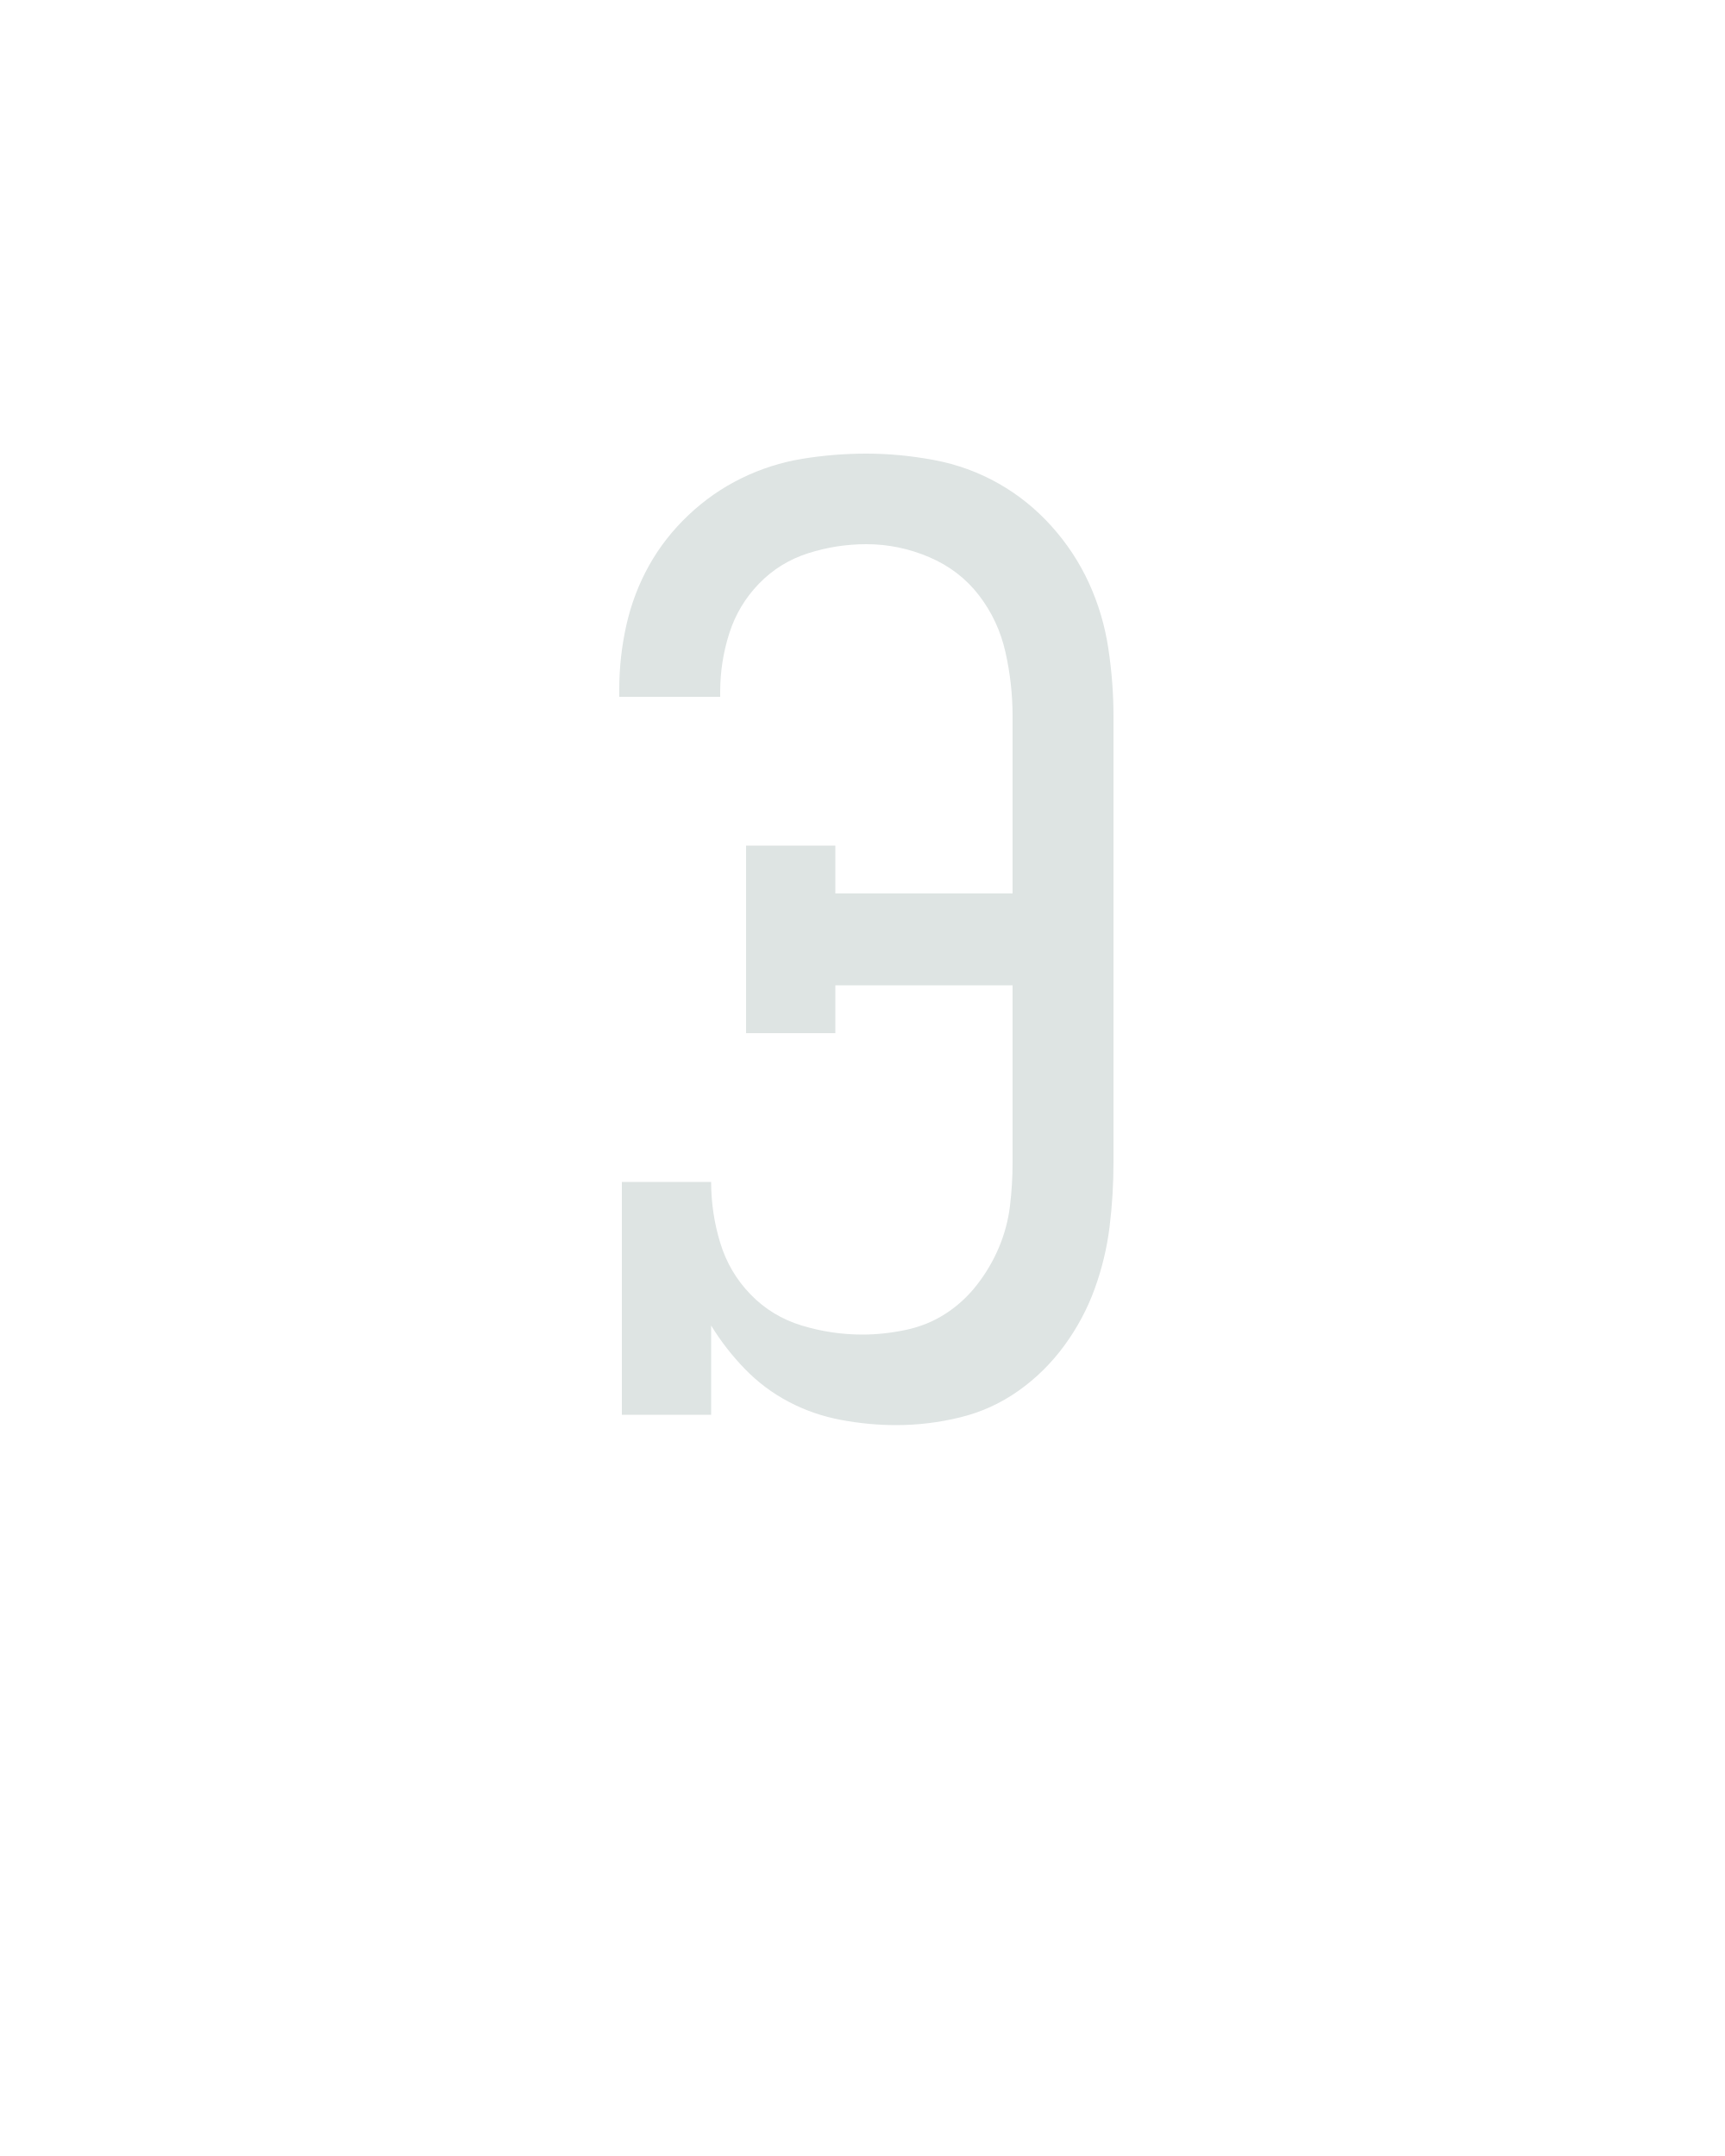
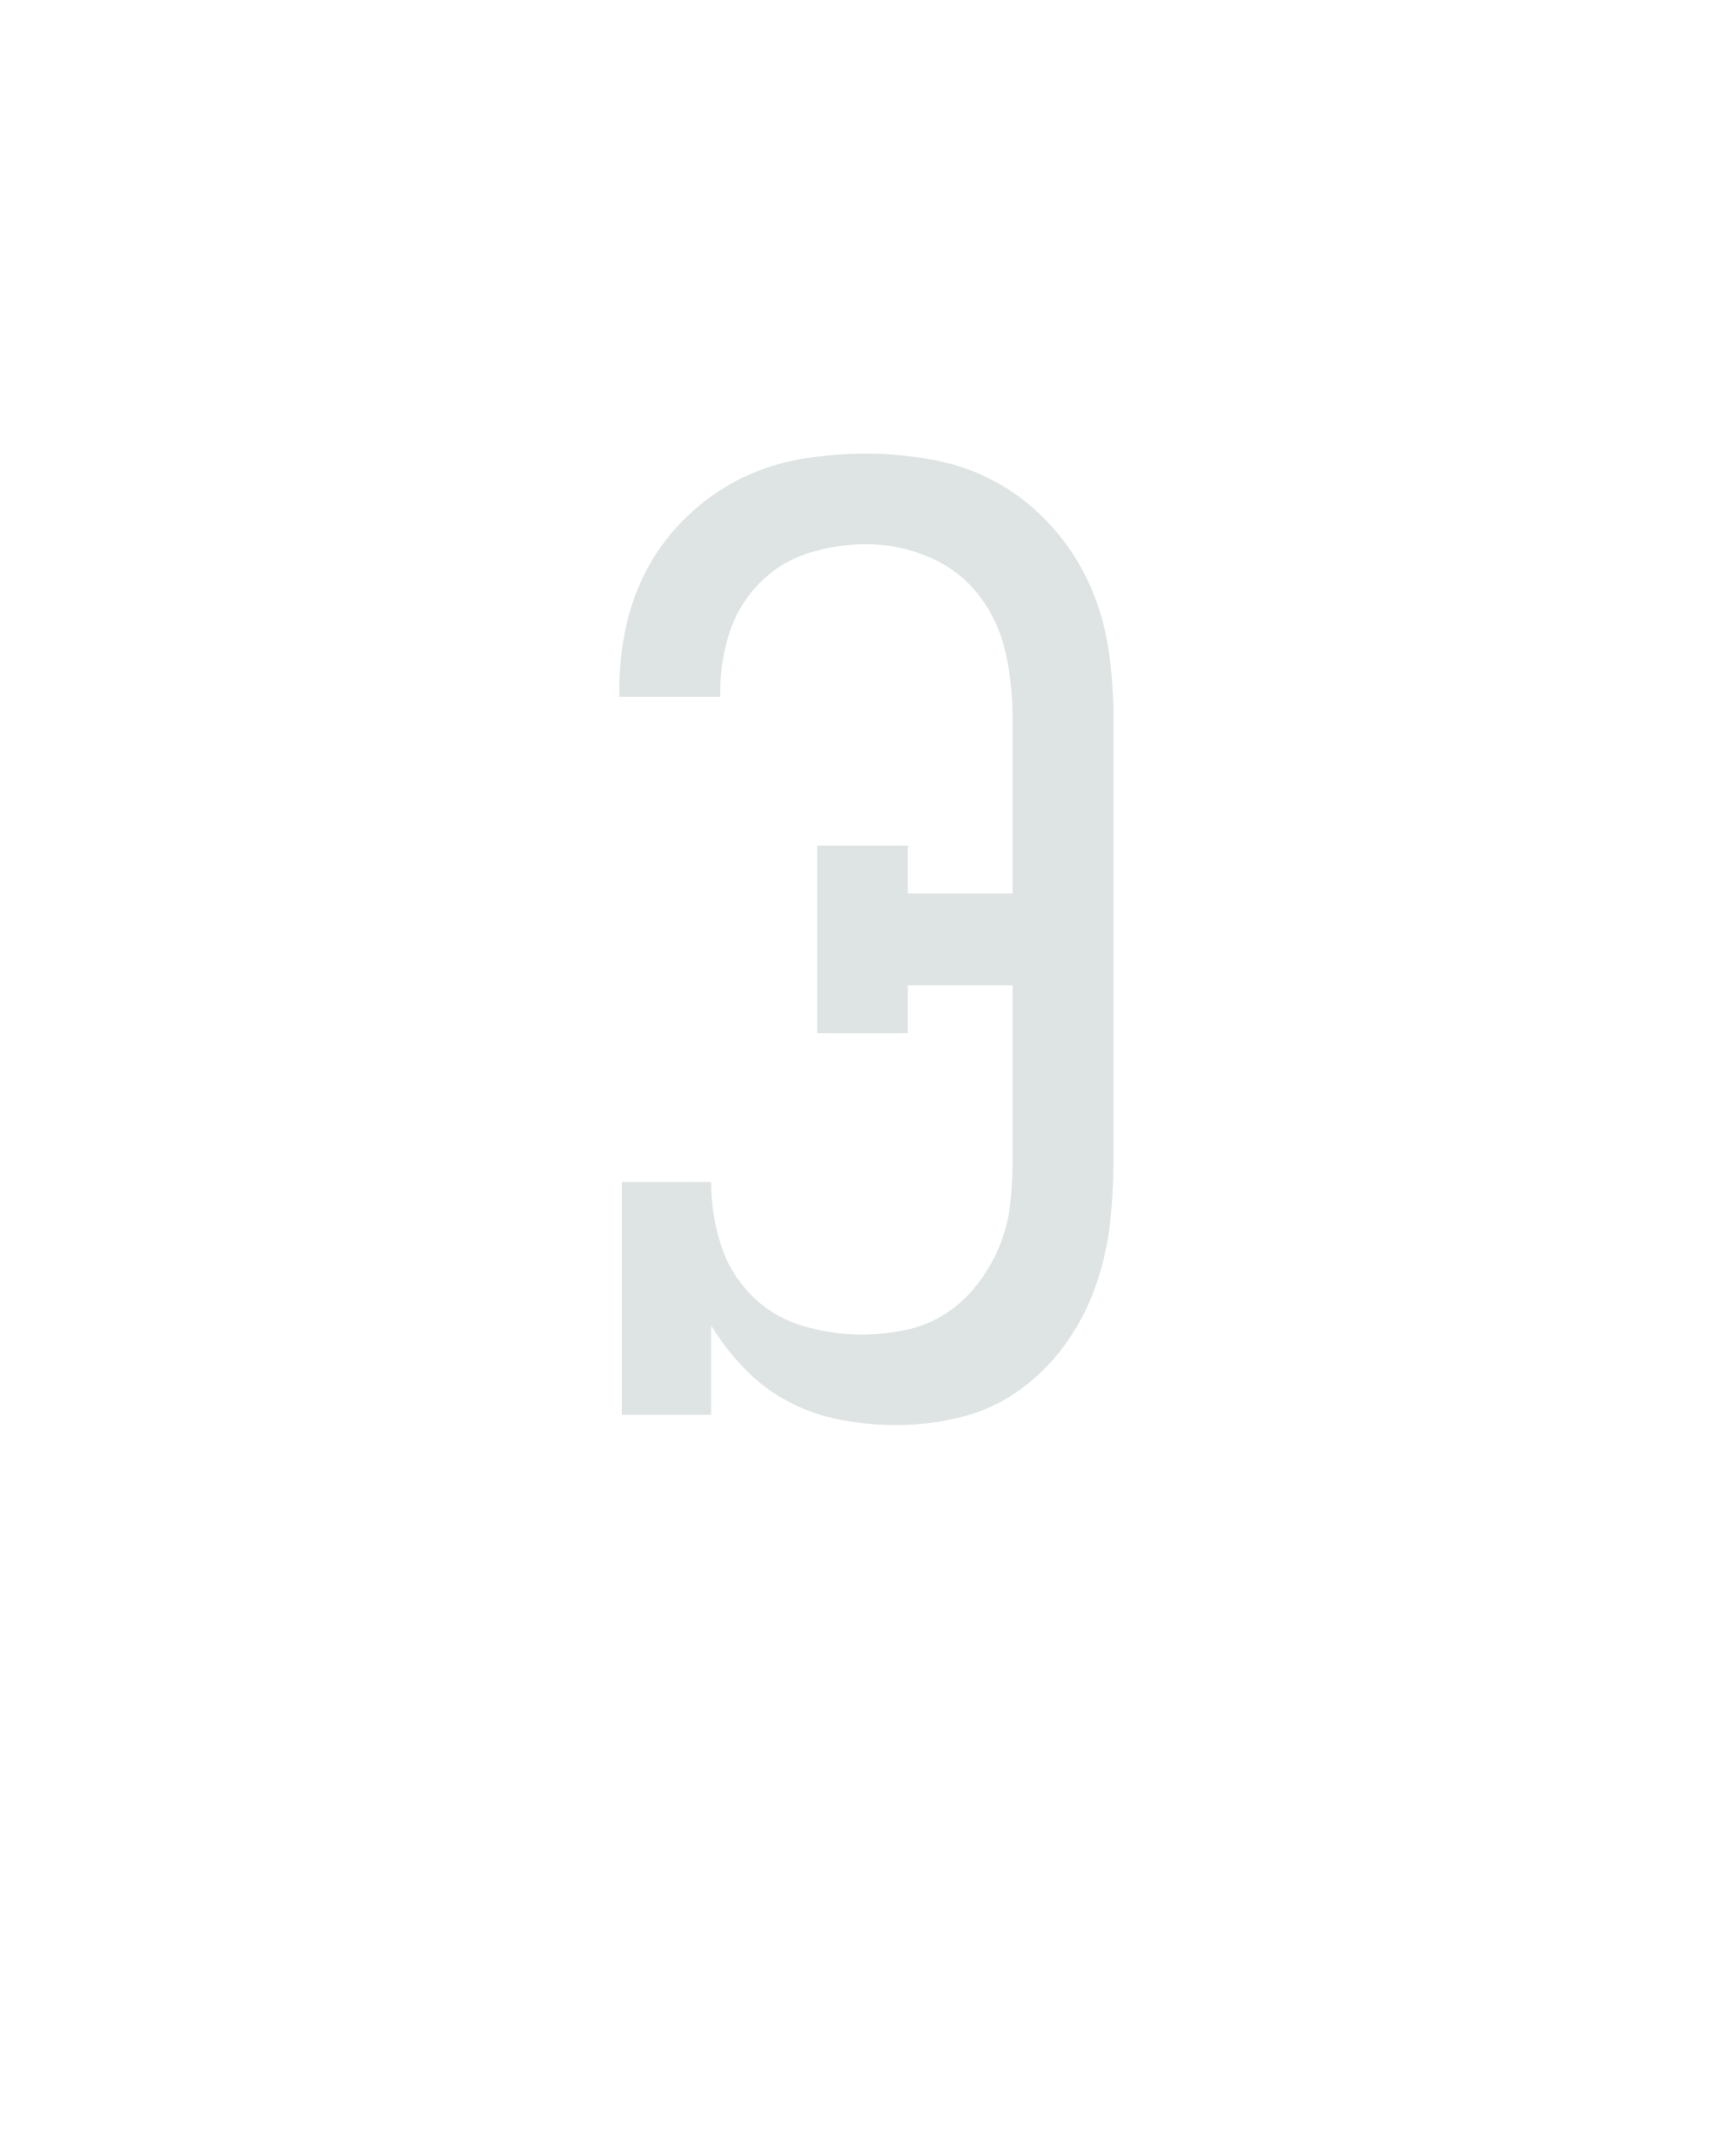
<svg xmlns="http://www.w3.org/2000/svg" height="160" viewBox="0 0 128 160" width="128">
  <defs>
-     <path d="M 276 8 Q 255 8 233.5 4 Q 212 -0 193 -10 Q 174 -20 159 -35.5 Q 144 -51 133 -69 L 133 0 L 64 0 L 64 -180 L 133 -180 Q 133 -156 140 -133 Q 147 -110 163.5 -93 Q 180 -76 203 -69 Q 226 -62 250 -62 Q 266 -62 283 -65.5 Q 300 -69 314 -78 Q 328 -87 338.5 -100.5 Q 349 -114 355.5 -129.5 Q 362 -145 364 -161.5 Q 366 -178 366 -195 L 366 -332 L 229 -332 L 229 -295 L 160 -295 L 160 -440 L 229 -440 L 229 -403 L 366 -403 L 366 -540 Q 366 -565 360.5 -589.5 Q 355 -614 340 -633.5 Q 325 -653 301.5 -663 Q 278 -673 253 -673 Q 230 -673 208 -666 Q 186 -659 170 -642.5 Q 154 -626 147 -604 Q 140 -582 140 -559 L 140 -555 L 62 -555 L 62 -561 Q 62 -586 67.5 -610.5 Q 73 -635 85 -656.5 Q 97 -678 115.5 -695.5 Q 134 -713 156.5 -724 Q 179 -735 203.5 -739 Q 228 -743 253 -743 Q 279 -743 305.5 -738 Q 332 -733 355 -720 Q 378 -707 396 -687 Q 414 -667 425 -643 Q 436 -619 440 -592.5 Q 444 -566 444 -540 L 444 -195 Q 444 -170 441 -145.5 Q 438 -121 429.5 -97.5 Q 421 -74 406 -53.5 Q 391 -33 370.5 -18.5 Q 350 -4 325.5 2 Q 301 8 276 8 Z " id="path1" />
+     <path d="M 276 8 Q 255 8 233.5 4 Q 212 -0 193 -10 Q 174 -20 159 -35.5 Q 144 -51 133 -69 L 133 0 L 64 0 L 64 -180 L 133 -180 Q 133 -156 140 -133 Q 147 -110 163.5 -93 Q 180 -76 203 -69 Q 226 -62 250 -62 Q 266 -62 283 -65.5 Q 300 -69 314 -78 Q 328 -87 338.5 -100.5 Q 349 -114 355.5 -129.5 Q 362 -145 364 -161.5 Q 366 -178 366 -195 L 366 -332 L 285 -332 L 285 -295 L 215 -295 L 215 -440 L 285 -440 L 285 -403 L 366 -403 L 366 -540 Q 366 -565 360.5 -589.5 Q 355 -614 340 -633.5 Q 325 -653 301.5 -663 Q 278 -673 253 -673 Q 230 -673 208 -666 Q 186 -659 170 -642.5 Q 154 -626 147 -604 Q 140 -582 140 -559 L 140 -555 L 62 -555 L 62 -561 Q 62 -586 67.5 -610.5 Q 73 -635 85 -656.5 Q 97 -678 115.5 -695.5 Q 134 -713 156.5 -724 Q 179 -735 203.5 -739 Q 228 -743 253 -743 Q 279 -743 305.5 -738 Q 332 -733 355 -720 Q 378 -707 396 -687 Q 414 -667 425 -643 Q 436 -619 440 -592.5 Q 444 -566 444 -540 L 444 -195 Q 444 -170 441 -145.5 Q 438 -121 429.5 -97.5 Q 421 -74 406 -53.5 Q 391 -33 370.5 -18.5 Q 350 -4 325.5 2 Q 301 8 276 8 Z " id="path1" />
  </defs>
  <g>
    <g data-source-text="Э" fill="#dee4e3" transform="translate(40 104.992) rotate(0) scale(0.09599999)">
      <use href="#path1" transform="translate(0 0)" />
    </g>
  </g>
</svg>
